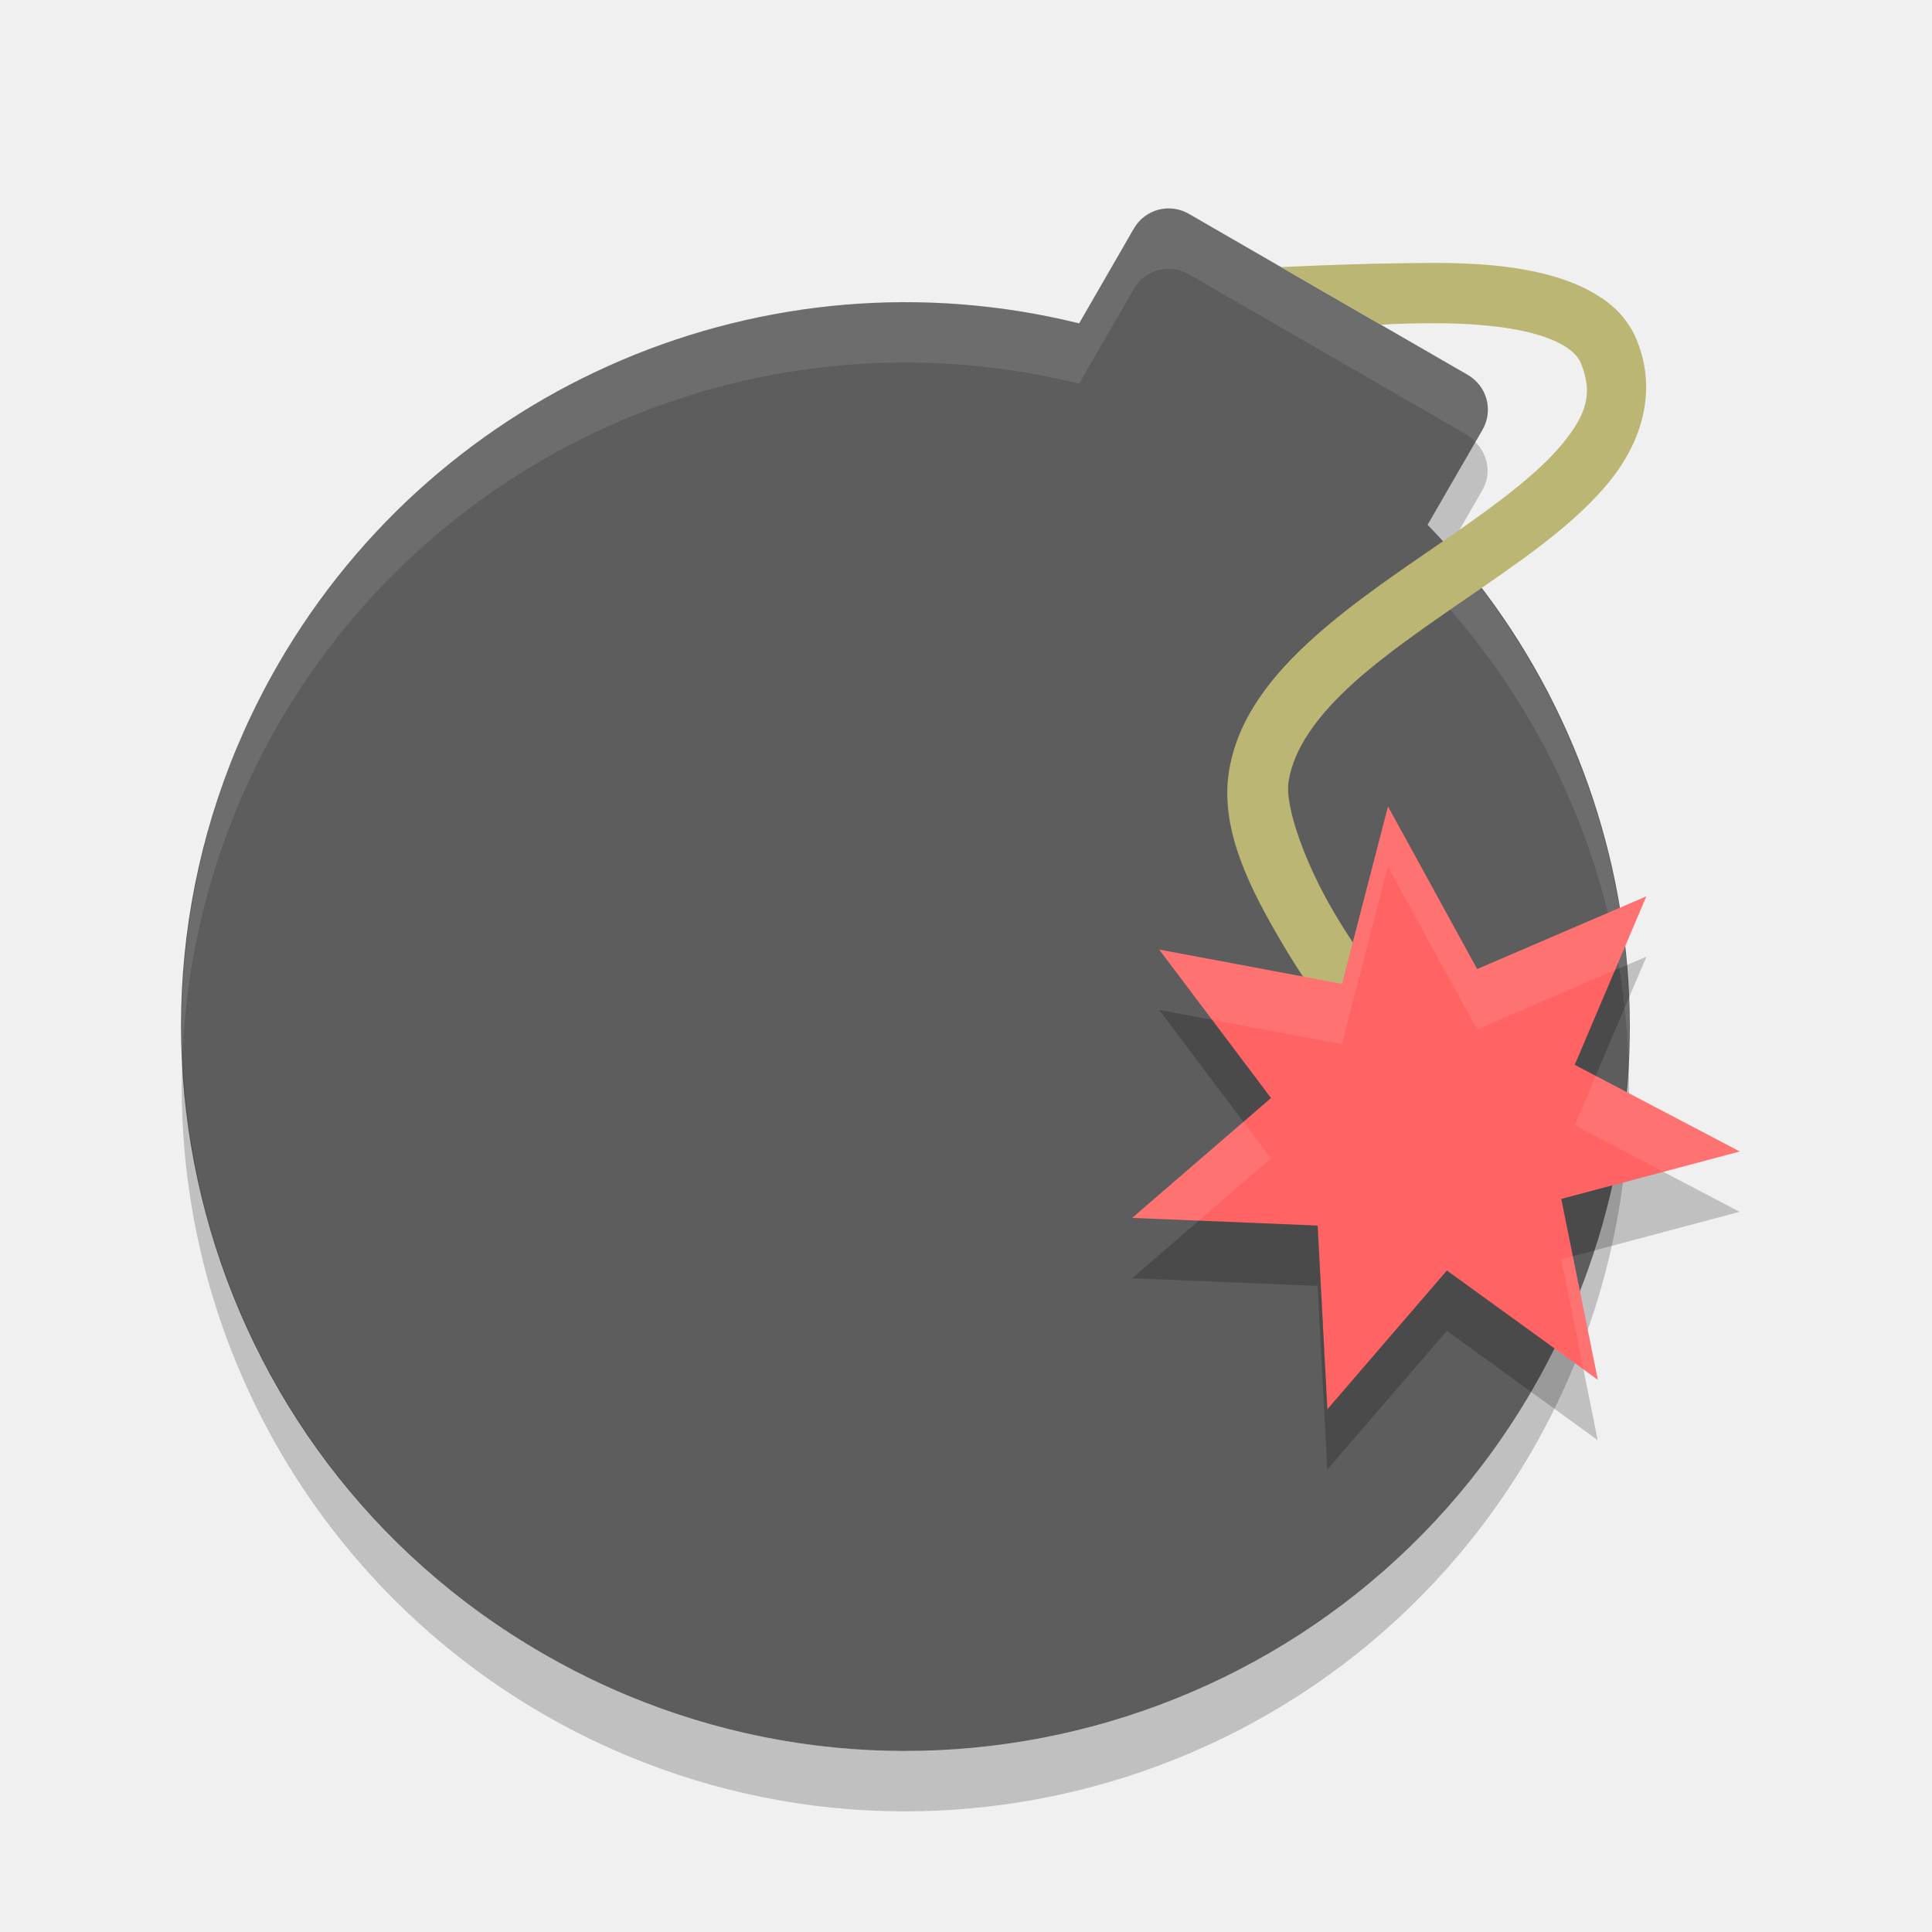
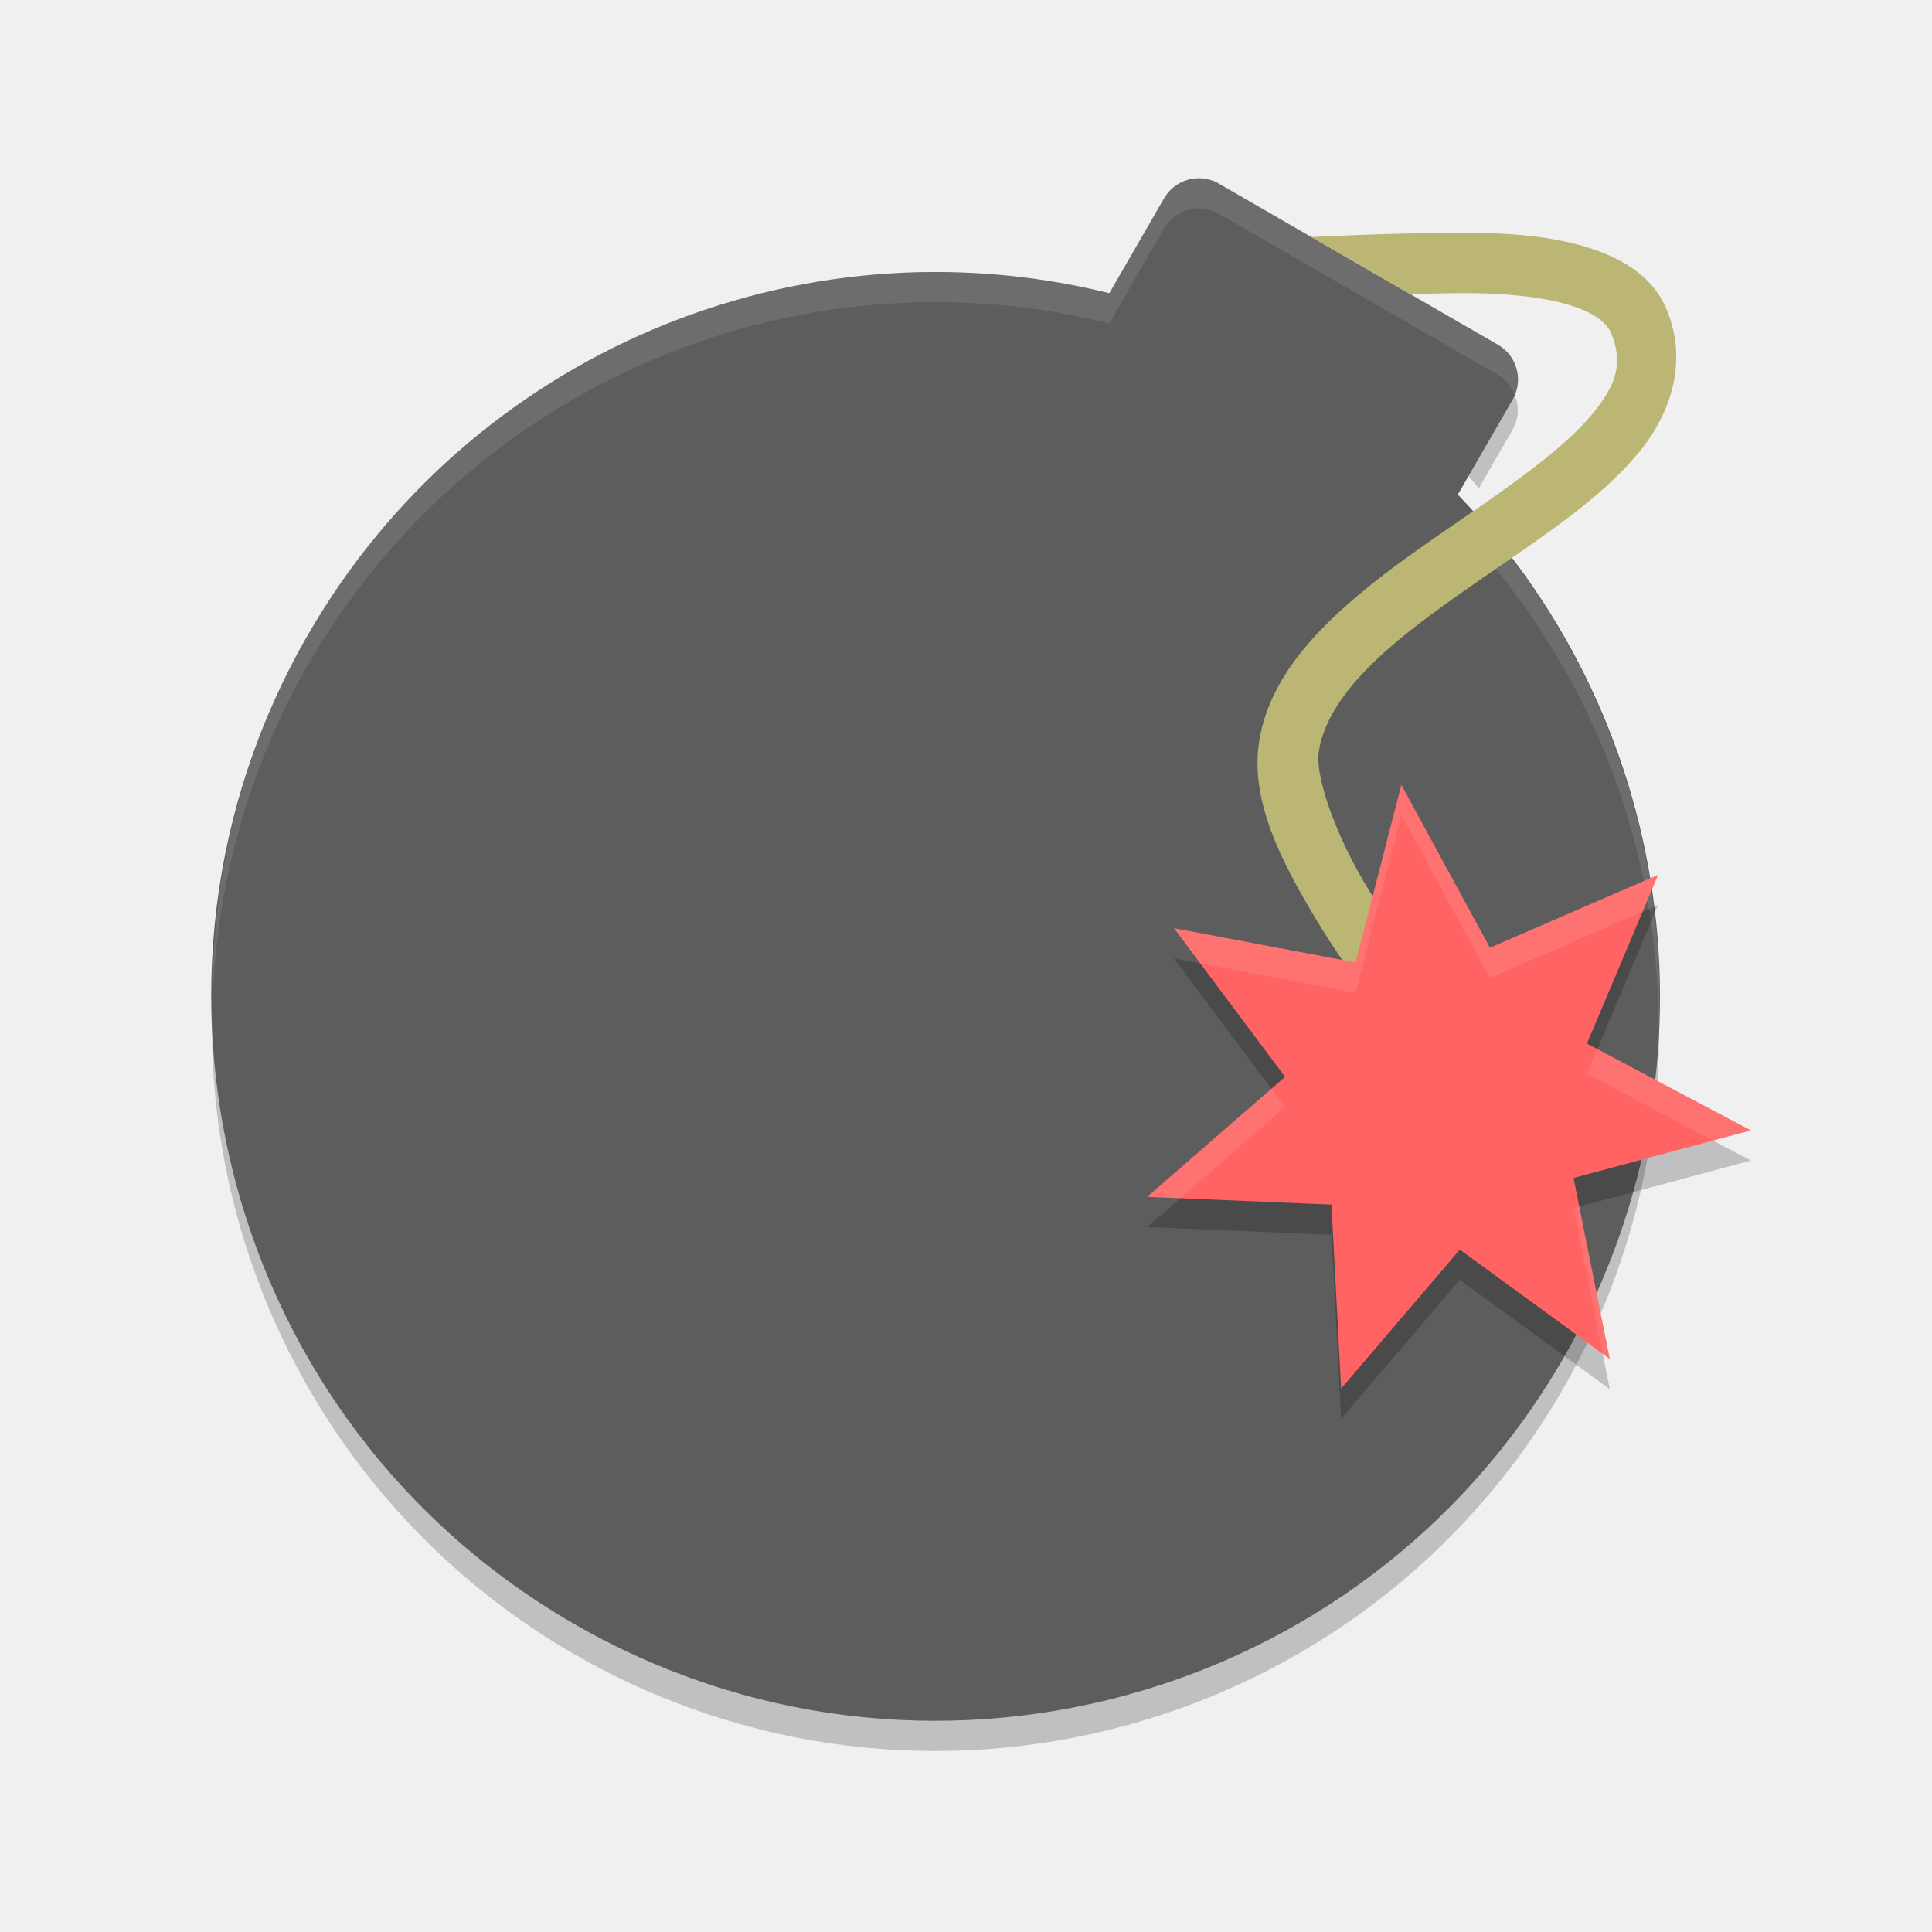
- <svg xmlns="http://www.w3.org/2000/svg" height="32" width="32" version="1">
-   <path fill="#5d5d5d" d="m19.691 3.542c-0.32-0.185-0.726-0.076-0.911 0.244l-0.906 1.57a12 12 0 0 0 -13.266 5.644 12 12 0 0 0 4.392 16.392 12 12 0 0 0 16.392 -4.392 12 12 0 0 0 -1.746 -14.308l0.908-1.572c0.185-0.32 0.076-0.726-0.244-0.911l-4.619-2.667z" />
-   <path opacity=".2" d="m24.436 7.321-0.79 1.369a12 12 0 0 1 0.348 0.397l0.559-0.969c0.155-0.269 0.093-0.589-0.117-0.797zm-21.413 10.133a12 12 0 0 0 5.977 10.938 12 12 0 0 0 16.393 -4.393 12 12 0 0 0 1.58 -6.445 12 12 0 0 1 -1.58 5.445 12 12 0 0 1 -16.393 4.393 12 12 0 0 1 -5.977 -9.938z" />
-   <path opacity=".1" fill="#fff" d="m19.439 3.457c-0.257-0.032-0.521 0.09-0.66 0.33l-0.906 1.568a12 12 0 0 0 -13.266 5.644 12 12 0 0 0 -1.584 6.455 12 12 0 0 1 1.584 -5.455 12 12 0 0 1 13.266 -5.644l0.906-1.568c0.185-0.32 0.593-0.429 0.912-0.244l4.618 2.666c0.051 0.029 0.086 0.074 0.127 0.113l0.117-0.203c0.184-0.32 0.075-0.725-0.244-0.91l-4.618-2.666c-0.08-0.046-0.166-0.075-0.252-0.086zm4.555 5.631l-0.348 0.604a12 12 0 0 1 3.327 7.864 12 12 0 0 0 -2.979 -8.467z" />
-   <path d="m26.527 4.936c-0.252-0.172-0.549-0.291-0.851-0.374-0.603-0.166-1.284-0.209-1.937-0.207-1.305 0.004-2.519 0.07-2.519 0.07l1.652 0.954c0.277-0.019 0.57-0.024 0.872-0.025 0.6-0.002 1.212 0.048 1.668 0.174 0.456 0.125 0.699 0.306 0.772 0.486 0.206 0.504 0.09 0.851-0.302 1.332-0.392 0.481-1.08 0.996-1.84 1.522-0.76 0.526-1.587 1.069-2.279 1.69-0.692 0.621-1.273 1.339-1.41 2.235-0.149 0.976 0.382 1.976 0.874 2.814s1.011 1.488 1.011 1.488c0.411 0.553 1.228-0.096 0.783-0.622 0 0-0.481-0.605-0.933-1.373-0.452-0.768-0.811-1.724-0.745-2.155 0.084-0.548 0.477-1.096 1.087-1.644 0.61-0.547 1.41-1.077 2.183-1.613 0.773-0.535 1.522-1.071 2.045-1.713 0.523-0.642 0.8-1.49 0.453-2.339-0.122-0.302-0.33-0.53-0.582-0.702z" fill="#bbb673" fill-rule="evenodd" />
-   <path fill="#ff6363" d="m27.269 14.846-1.186 2.791 2.733 1.435-2.956 0.787 0.605 2.995-2.5-1.81-1.979 2.299-0.161-3.043-3.072-0.128 2.299-1.985-1.852-2.459 3.028 0.568 0.762-2.938 1.477 2.693z" />
-   <path opacity=".1" fill="#fff" d="m22.988 13.357l-0.761 2.938-3.028-0.568 0.877 1.164 2.151 0.404 0.761-2.938 1.477 2.694 2.283-0.981 0.522-1.224-2.805 1.205-1.477-2.694zm3.442 4.463l-0.348 0.817 1.469 0.771 1.263-0.336-2.384-1.252zm-5.836 0.76l-1.842 1.592 1.103 0.045 1.196-1.031-0.457-0.606zm5.457 2.227l-0.192 0.05 0.368 1.825 0.236 0.172-0.412-2.047z" />
-   <path opacity=".2" d="m27.27 15.846-0.522 0.224-0.666 1.567 0.348 0.181 0.84-1.972zm-8.071 0.881 1.395 1.853 0.457-0.394-0.975-1.295-0.877-0.164zm8.35 2.681-1.69 0.449 0.192 0.95 2.763-0.735-1.265-0.664zm-7.692 0.809-1.105 0.955 3.072 0.127 0.16 3.043 1.981-2.299 2.498 1.811-0.236-1.172-2.262-1.639-1.981 2.299-0.16-3.043-1.967-0.082z" />
+ <svg xmlns="http://www.w3.org/2000/svg" height="64" width="64" version="1" id="svg2">
+   <defs id="defs20" />
+   <path style="opacity:0.2" d="m 49.872,12.643 -1.58,2.738 a 24,24 0 0 1 0.696,0.793 l 1.118,-1.938 c 0.31,-0.537 0.186,-1.178 -0.234,-1.594 z M 7.046,32.908 A 24,24 0 0 0 18.999,54.784 24,24 0 0 0 51.785,45.998 24,24 0 0 0 54.945,33.108 24,24 0 0 1 51.785,43.998 24,24 0 0 1 18.999,52.784 24,24 0 0 1 7.046,32.908 Z" id="path6" />
+   <path style="fill:#5d5d5d" d="M 40.382,6.085 C 39.742,5.715 38.93,5.933 38.56,6.573 l -1.812,3.139 a 24,24 0 0 0 -26.532,11.288 24,24 0 0 0 8.784,32.784 24,24 0 0 0 32.784,-8.784 24,24 0 0 0 -3.492,-28.616 l 1.815,-3.144 c 0.369,-0.64 0.152,-1.452 -0.488,-1.821 L 40.381,6.086 Z" id="path4" />
+   <path style="opacity:0.1;fill:#ffffff" d="M 39.877 5.914 C 39.363 5.849 38.837 6.094 38.559 6.574 L 36.746 9.711 A 24 24 0 0 0 10.213 21 A 24 24 0 0 0 7.041 33.326 A 24 24 0 0 1 10.213 22 A 24 24 0 0 1 36.746 10.711 L 38.559 7.574 C 38.837 7.094 39.363 6.849 39.877 6.914 L 39.879 6.914 C 40.051 6.936 40.223 6.994 40.383 7.086 L 49.619 12.418 C 49.891 12.575 50.067 12.82 50.174 13.09 C 50.433 12.478 50.209 11.759 49.619 11.418 L 40.383 6.086 C 40.223 5.994 40.051 5.936 39.879 5.914 L 39.877 5.914 z M 48.988 17.176 L 48.291 18.383 A 24 24 0 0 1 48.639 18.783 L 48.988 18.176 A 24 24 0 0 1 54.939 34.002 A 24 24 0 0 1 54.945 34.109 A 24 24 0 0 0 48.988 17.176 z " id="path8" />
+   <path style="fill:#bbb673;fill-rule:evenodd" d="M 54.054,8.873 C 53.55,8.528 52.956,8.291 52.352,8.125 51.146,7.794 49.784,7.707 48.478,7.711 c -2.609,0.008 -5.037,0.141 -5.037,0.141 l 3.304,1.907 c 0.554,-0.037 1.14,-0.047 1.743,-0.049 1.2,-0.004 2.424,0.097 3.336,0.347 0.912,0.25 1.398,0.613 1.545,0.973 0.412,1.008 0.179,1.702 -0.604,2.664 -0.784,0.962 -2.16,1.992 -3.679,3.045 -1.519,1.052 -3.175,2.138 -4.559,3.381 -1.384,1.243 -2.546,2.678 -2.82,4.47 -0.299,1.951 0.763,3.953 1.748,5.628 0.985,1.675 2.021,2.976 2.021,2.976 0.821,1.106 2.457,-0.193 1.566,-1.243 0,0 -0.962,-1.209 -1.865,-2.746 -0.904,-1.537 -1.621,-3.449 -1.49,-4.311 0.168,-1.097 0.954,-2.192 2.173,-3.287 1.219,-1.095 2.82,-2.155 4.366,-3.226 1.546,-1.071 3.044,-2.143 4.089,-3.426 1.045,-1.284 1.599,-2.98 0.906,-4.678 C 54.975,9.673 54.559,9.217 54.055,8.873 Z" id="path10" />
+   <path id="path4174" d="M 54.927,29.981 52.569,35.57 58,38.445 52.125,40.021 53.327,46.02 48.358,42.395 44.426,47 44.106,40.904 38,40.648 42.569,36.672 38.888,31.747 44.906,32.885 46.421,27 l 2.935,5.395 z" style="opacity:0.2;fill:#000000;fill-opacity:1" />
+   <path style="fill:#ff6363" d="M 54.927,28.981 52.569,34.57 58,37.445 52.125,39.021 53.327,45.02 48.358,41.395 44.426,46 44.106,39.904 38,39.648 42.569,35.672 38.888,30.747 44.906,31.885 46.421,26 l 2.935,5.395 z" id="path12" />
+   <path style="fill:#ffffff;fill-opacity:1;opacity:0.1" d="M 46.422 26 L 44.906 31.885 L 38.889 30.748 L 39.76 31.912 L 44.906 32.885 L 46.422 27 L 49.355 32.395 L 54.41 30.205 L 54.926 28.98 L 49.355 31.395 L 46.422 26 z M 52.914 34.752 L 52.568 35.57 L 56.746 37.781 L 58 37.445 L 52.914 34.752 z M 42.115 36.066 L 38 39.648 L 39.096 39.695 L 42.568 36.672 L 42.115 36.066 z M 52.314 39.971 L 52.125 40.021 L 53.092 44.848 L 53.326 45.02 L 52.314 39.971 z " id="path4169" />
</svg>
